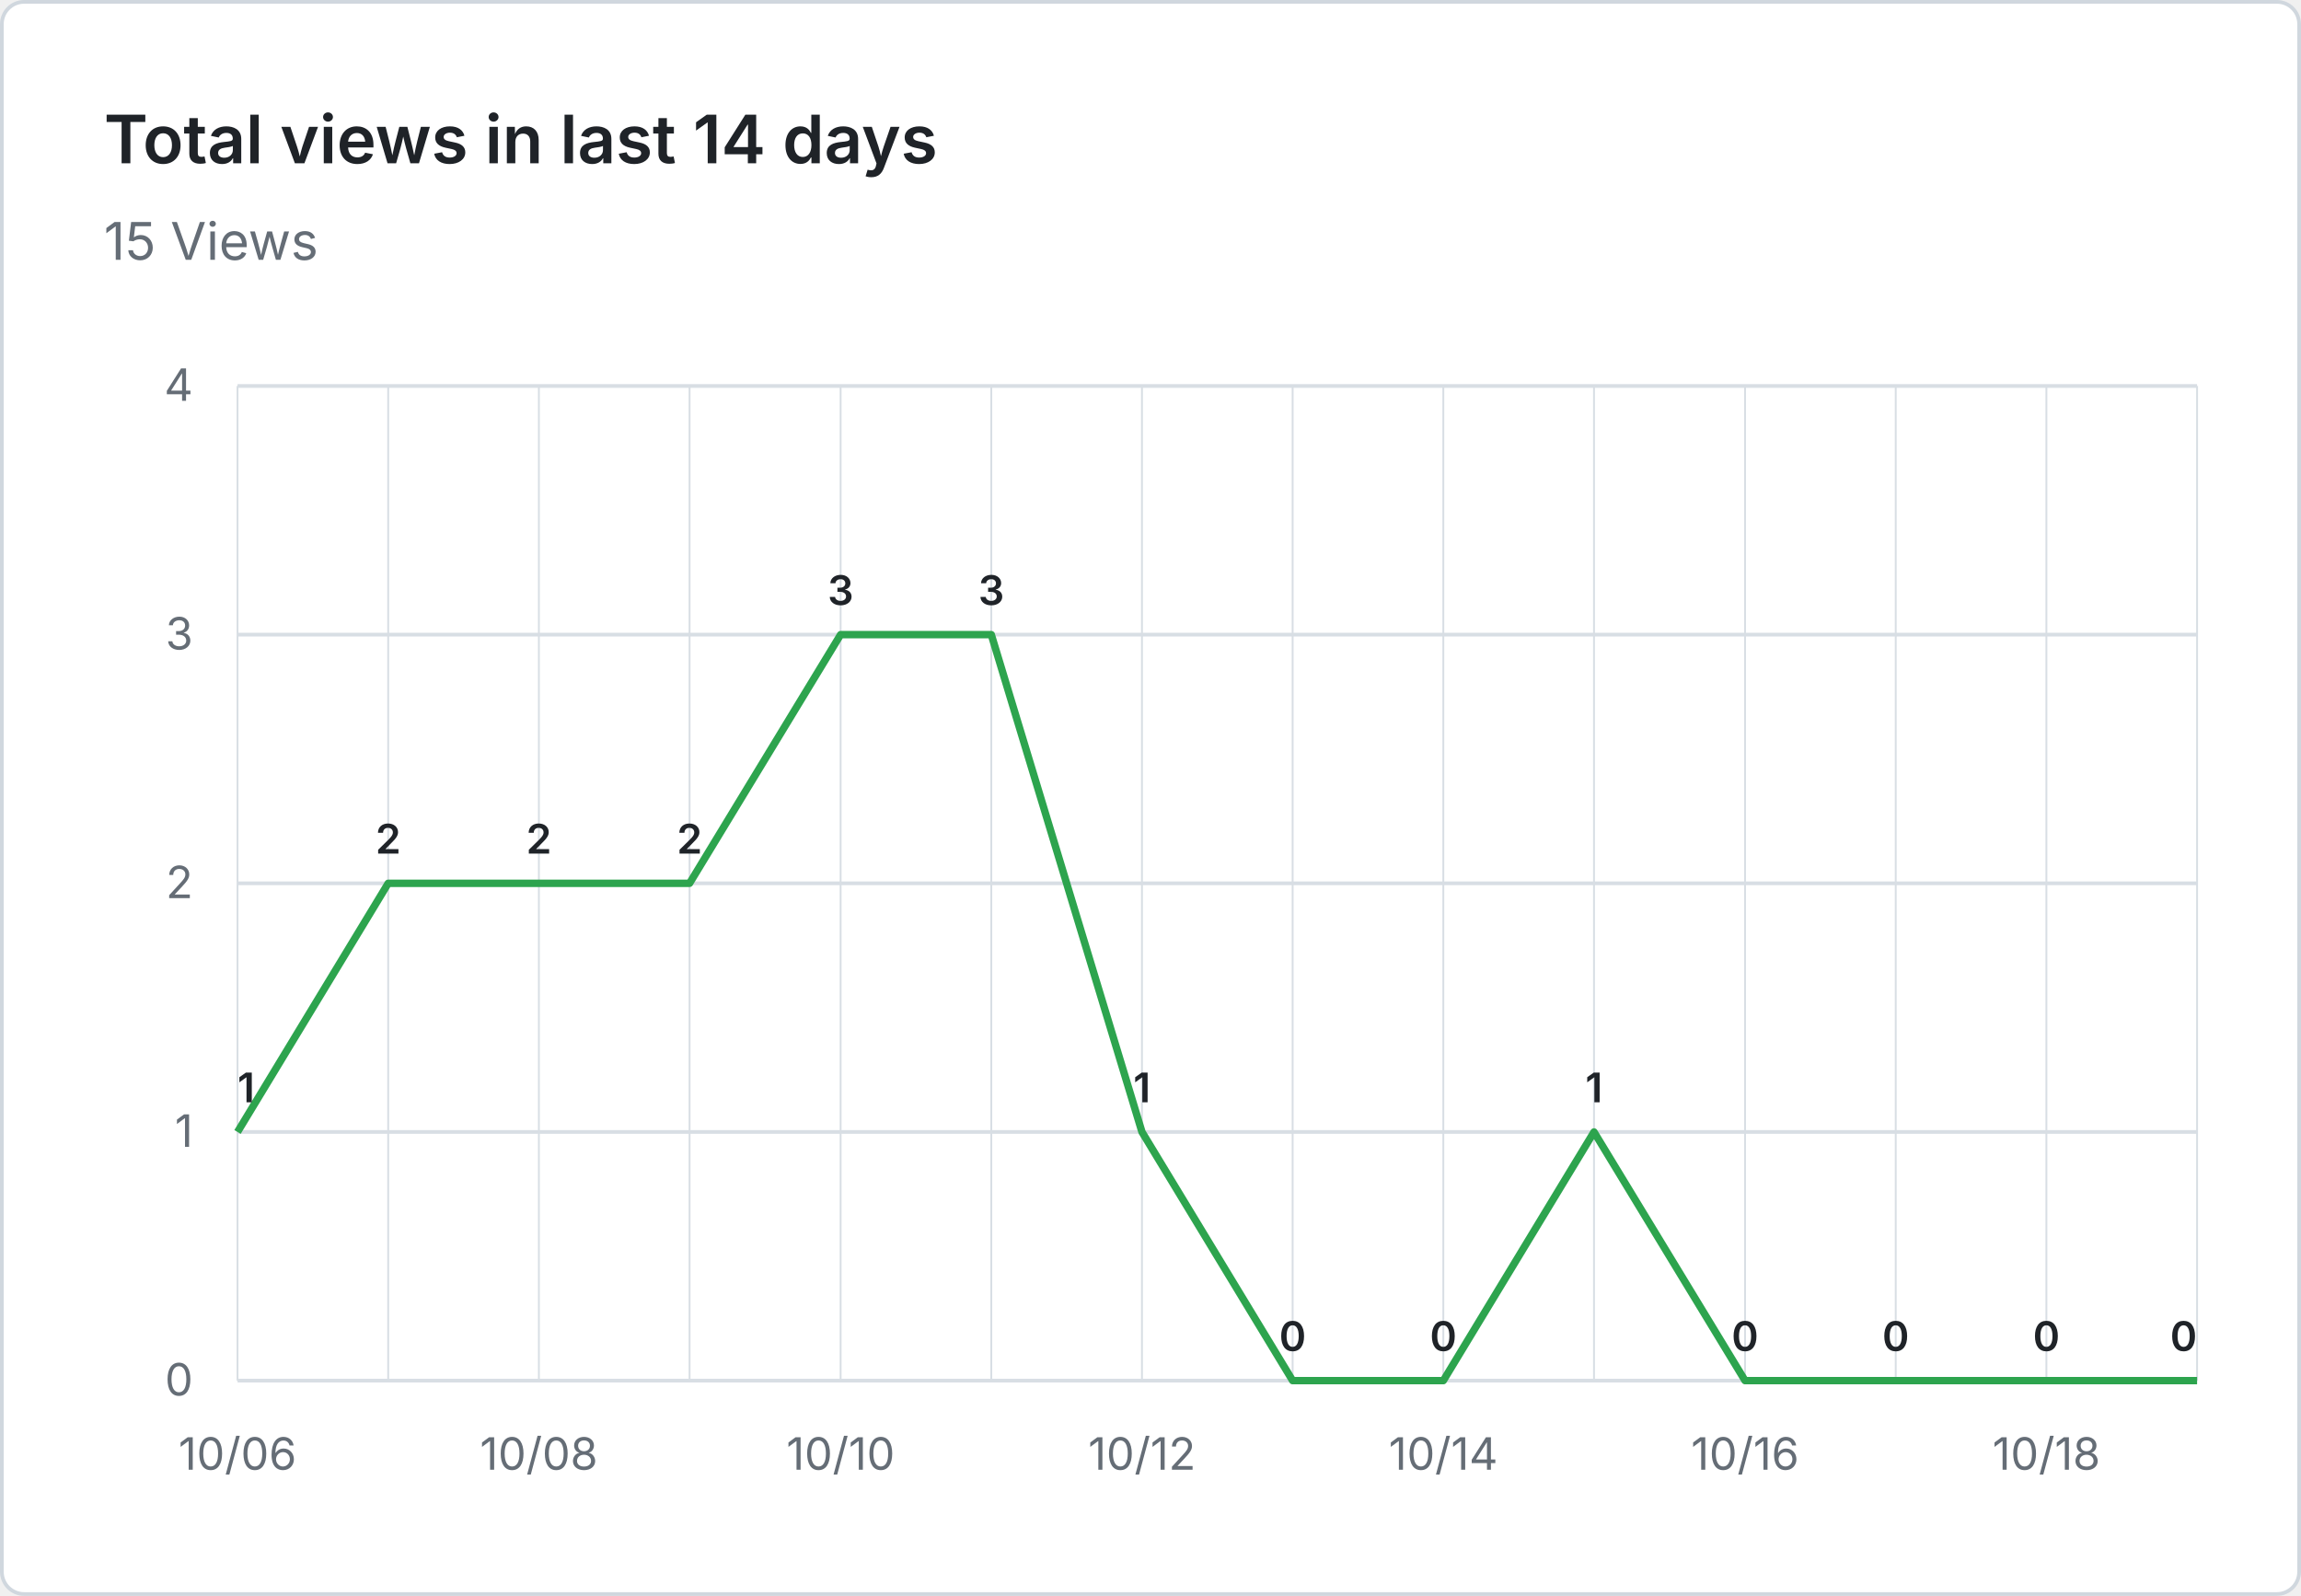
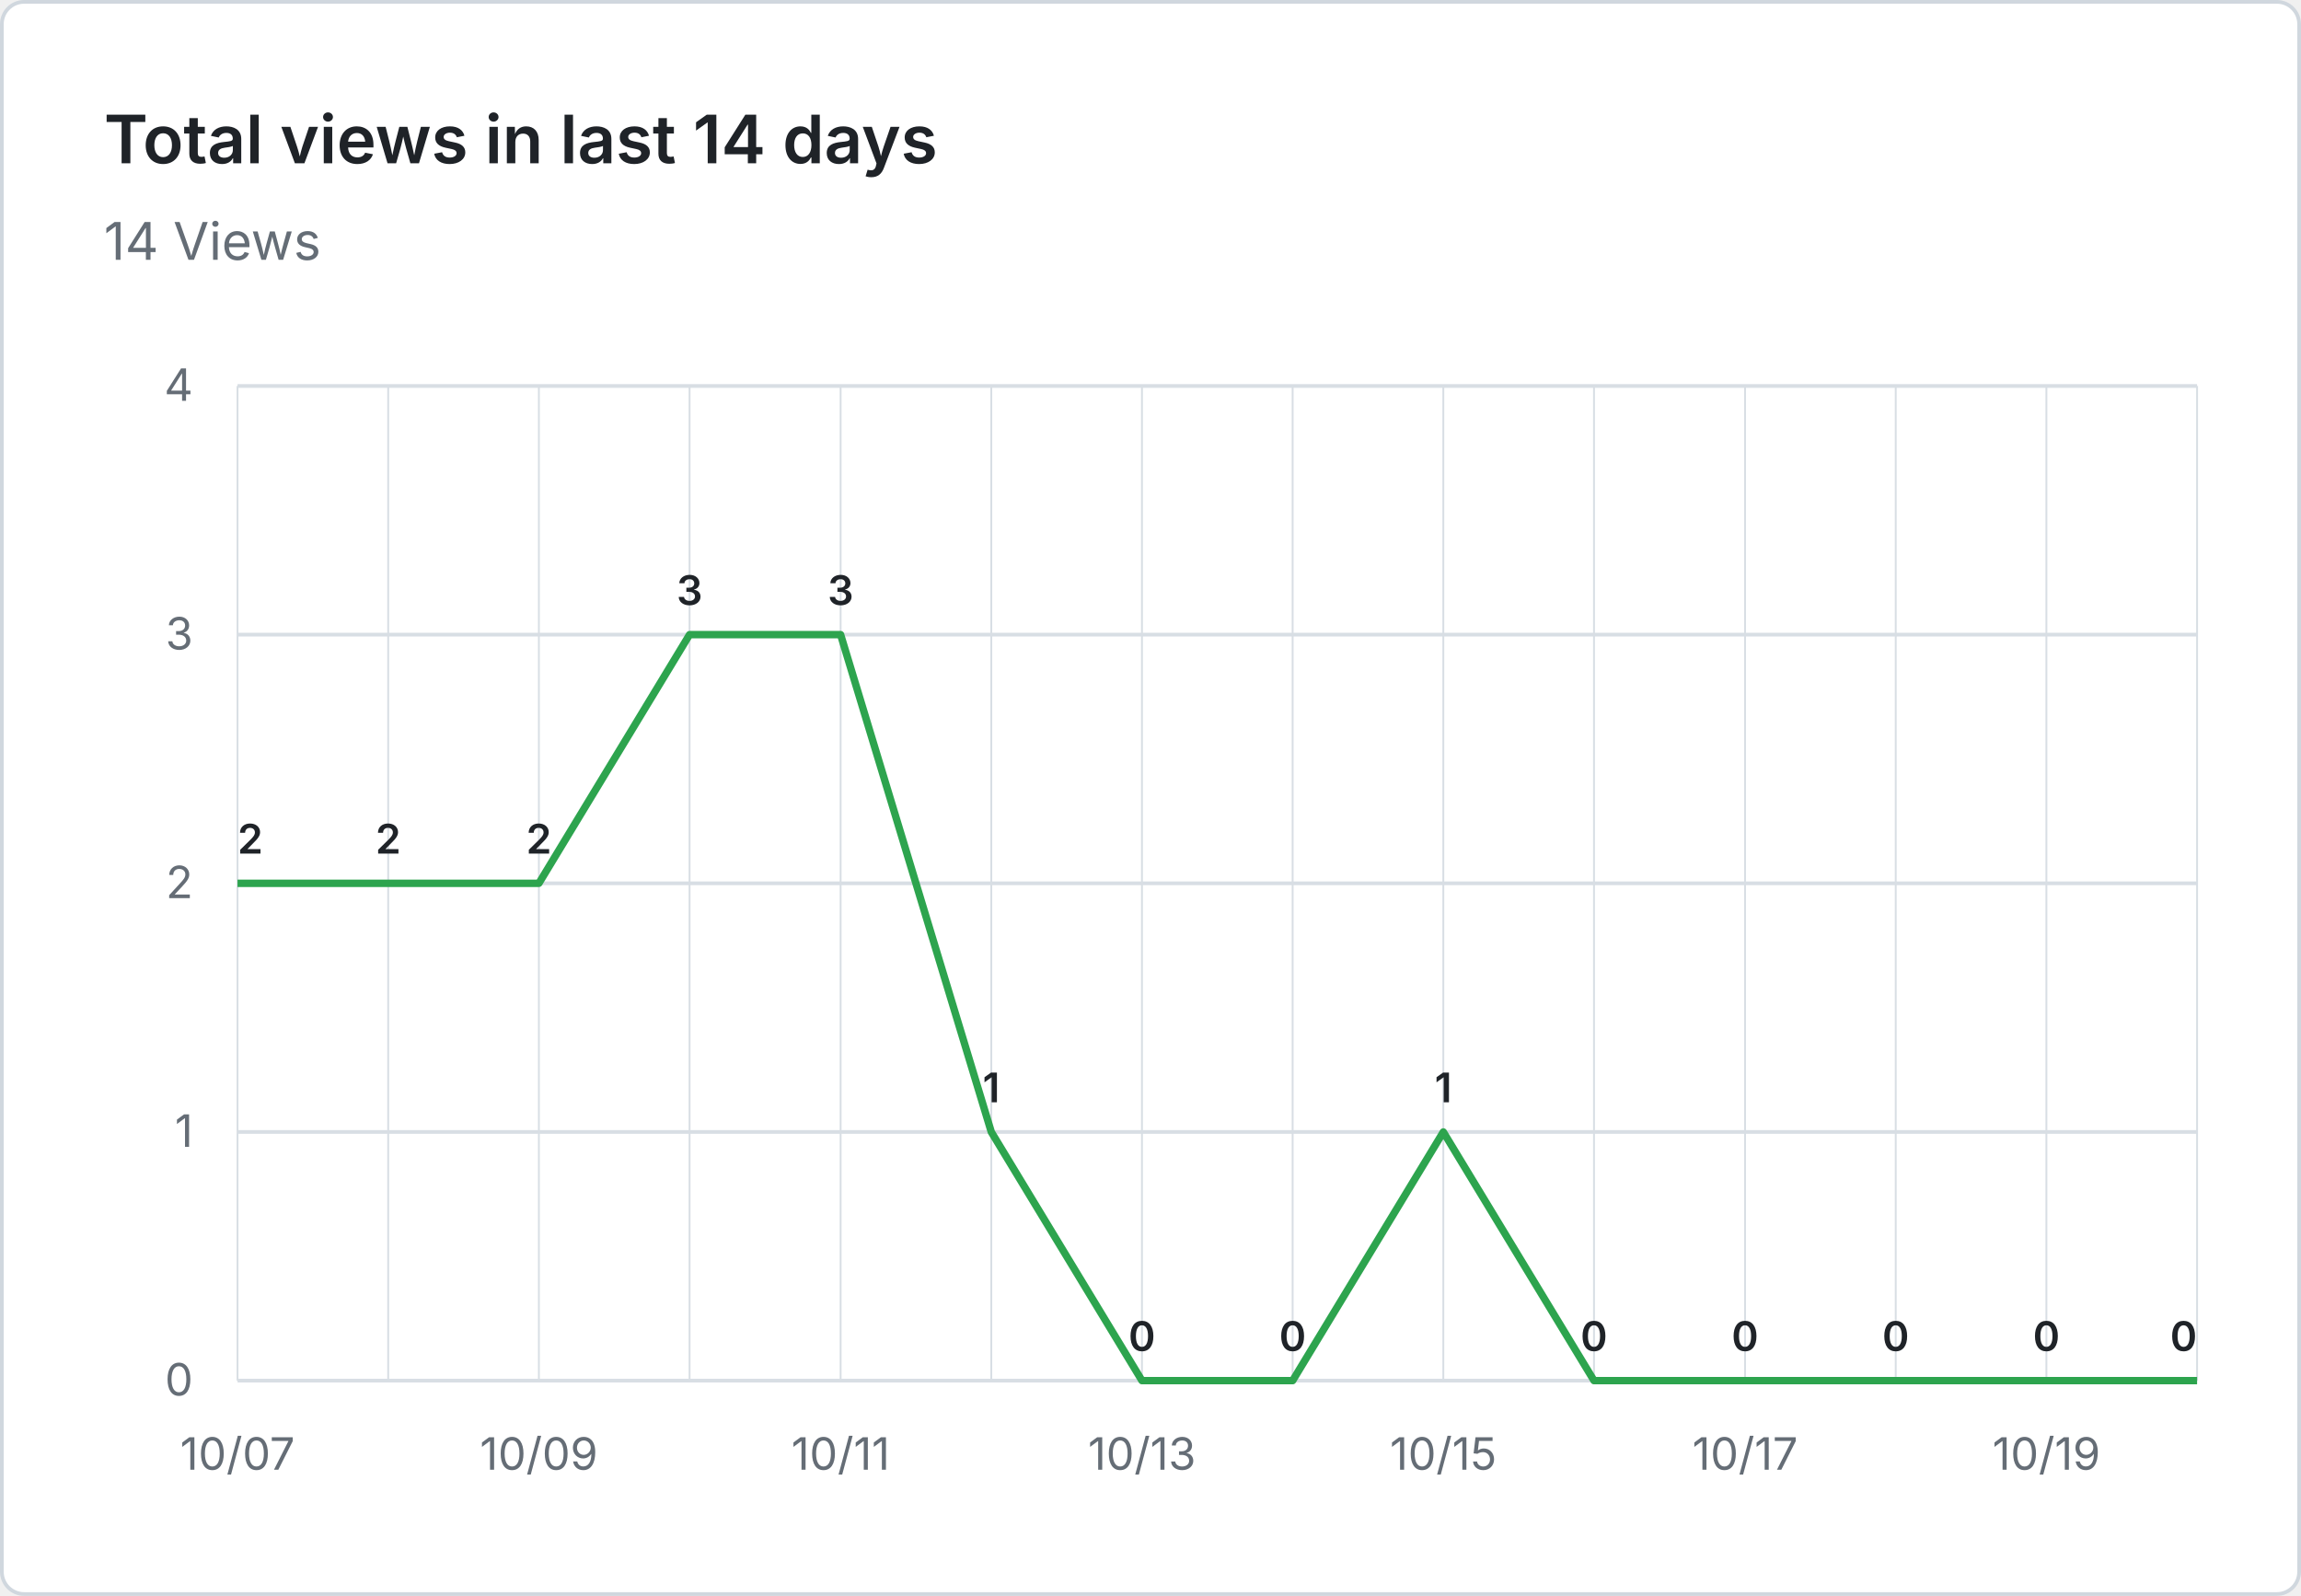
- <svg xmlns="http://www.w3.org/2000/svg" viewBox="0 0 620 430" width="620" height="430" role="img" aria-label="Total views in last 14 days: 15 Views">
+ <svg xmlns="http://www.w3.org/2000/svg" viewBox="0 0 620 430" width="620" height="430" role="img" aria-label="Total views in last 14 days: 14 Views">
  <rect x="0.5" y="0.5" width="619" height="429" fill="#ffffff" stroke="#d0d7de" rx="6" />
  <g font-family="system-ui, -apple-system, 'Segoe UI', sans-serif">
    <text x="28" y="44" fill="#1f2328" font-size="18" font-weight="600">Total views in last 14 days</text>
-     <text x="28" y="70" fill="#656d76" font-size="14">15 Views</text>
+     <text x="28" y="70" fill="#656d76" font-size="14">14 Views</text>
    <line x1="64" y1="372.0" x2="592" y2="372.0" stroke="#d8dee4" stroke-width="1" />
    <text x="52" y="376.0" text-anchor="end" fill="#656d76" font-size="12">0</text>
    <line x1="64" y1="305.0" x2="592" y2="305.0" stroke="#d8dee4" stroke-width="1" />
    <text x="52" y="309.0" text-anchor="end" fill="#656d76" font-size="12">1</text>
    <line x1="64" y1="238.0" x2="592" y2="238.0" stroke="#d8dee4" stroke-width="1" />
    <text x="52" y="242.0" text-anchor="end" fill="#656d76" font-size="12">2</text>
    <line x1="64" y1="171.0" x2="592" y2="171.0" stroke="#d8dee4" stroke-width="1" />
    <text x="52" y="175.0" text-anchor="end" fill="#656d76" font-size="12">3</text>
    <line x1="64" y1="104.0" x2="592" y2="104.0" stroke="#d8dee4" stroke-width="1" />
    <text x="52" y="108.0" text-anchor="end" fill="#656d76" font-size="12">4</text>
    <line x1="64.0" y1="104" x2="64.0" y2="372" stroke="#d8dee4" stroke-width="0.5" />
    <line x1="104.6" y1="104" x2="104.6" y2="372" stroke="#d8dee4" stroke-width="0.5" />
    <line x1="145.2" y1="104" x2="145.2" y2="372" stroke="#d8dee4" stroke-width="0.5" />
    <line x1="185.8" y1="104" x2="185.8" y2="372" stroke="#d8dee4" stroke-width="0.5" />
    <line x1="226.5" y1="104" x2="226.5" y2="372" stroke="#d8dee4" stroke-width="0.5" />
    <line x1="267.1" y1="104" x2="267.1" y2="372" stroke="#d8dee4" stroke-width="0.5" />
    <line x1="307.7" y1="104" x2="307.7" y2="372" stroke="#d8dee4" stroke-width="0.5" />
    <line x1="348.3" y1="104" x2="348.3" y2="372" stroke="#d8dee4" stroke-width="0.5" />
    <line x1="388.9" y1="104" x2="388.9" y2="372" stroke="#d8dee4" stroke-width="0.5" />
    <line x1="429.5" y1="104" x2="429.5" y2="372" stroke="#d8dee4" stroke-width="0.5" />
    <line x1="470.2" y1="104" x2="470.2" y2="372" stroke="#d8dee4" stroke-width="0.5" />
    <line x1="510.8" y1="104" x2="510.8" y2="372" stroke="#d8dee4" stroke-width="0.5" />
    <line x1="551.4" y1="104" x2="551.4" y2="372" stroke="#d8dee4" stroke-width="0.5" />
    <line x1="592.0" y1="104" x2="592.0" y2="372" stroke="#d8dee4" stroke-width="0.5" />
-     <text x="64.0" y="396" text-anchor="middle" fill="#656d76" font-size="12">10/06</text>
-     <text x="145.2" y="396" text-anchor="middle" fill="#656d76" font-size="12">10/08</text>
-     <text x="226.5" y="396" text-anchor="middle" fill="#656d76" font-size="12">10/10</text>
-     <text x="307.7" y="396" text-anchor="middle" fill="#656d76" font-size="12">10/12</text>
-     <text x="388.9" y="396" text-anchor="middle" fill="#656d76" font-size="12">10/14</text>
-     <text x="470.2" y="396" text-anchor="middle" fill="#656d76" font-size="12">10/16</text>
-     <text x="551.4" y="396" text-anchor="middle" fill="#656d76" font-size="12">10/18</text>
-     <path d="M 64.0 305.0 L 104.6 238.0 L 145.2 238.0 L 185.8 238.0 L 226.5 171.0 L 267.1 171.0 L 307.7 305.0 L 348.3 372.0 L 388.9 372.0 L 429.5 305.0 L 470.2 372.0 L 510.8 372.0 L 551.4 372.0 L 592.0 372.0" fill="none" stroke="#2da44e" stroke-width="2" stroke-linejoin="round" />
-     <text x="64.0" y="297.0" text-anchor="start" fill="#1f2328" font-size="11" font-weight="600">1</text>
+     <text x="64.0" y="396" text-anchor="middle" fill="#656d76" font-size="12">10/07</text>
+     <text x="145.2" y="396" text-anchor="middle" fill="#656d76" font-size="12">10/09</text>
+     <text x="226.5" y="396" text-anchor="middle" fill="#656d76" font-size="12">10/11</text>
+     <text x="307.7" y="396" text-anchor="middle" fill="#656d76" font-size="12">10/13</text>
+     <text x="388.9" y="396" text-anchor="middle" fill="#656d76" font-size="12">10/15</text>
+     <text x="470.2" y="396" text-anchor="middle" fill="#656d76" font-size="12">10/17</text>
+     <text x="551.4" y="396" text-anchor="middle" fill="#656d76" font-size="12">10/19</text>
+     <path d="M 64.0 238.0 L 104.6 238.0 L 145.2 238.0 L 185.8 171.0 L 226.5 171.0 L 267.1 305.0 L 307.7 372.0 L 348.3 372.0 L 388.9 305.0 L 429.5 372.0 L 470.2 372.0 L 510.8 372.0 L 551.4 372.0 L 592.0 372.0" fill="none" stroke="#2da44e" stroke-width="2" stroke-linejoin="round" />
+     <text x="64.0" y="230.0" text-anchor="start" fill="#1f2328" font-size="11" font-weight="600">2</text>
    <text x="104.6" y="230.0" text-anchor="middle" fill="#1f2328" font-size="11" font-weight="600">2</text>
    <text x="145.2" y="230.0" text-anchor="middle" fill="#1f2328" font-size="11" font-weight="600">2</text>
-     <text x="185.8" y="230.0" text-anchor="middle" fill="#1f2328" font-size="11" font-weight="600">2</text>
+     <text x="185.8" y="163.0" text-anchor="middle" fill="#1f2328" font-size="11" font-weight="600">3</text>
    <text x="226.5" y="163.0" text-anchor="middle" fill="#1f2328" font-size="11" font-weight="600">3</text>
-     <text x="267.1" y="163.0" text-anchor="middle" fill="#1f2328" font-size="11" font-weight="600">3</text>
-     <text x="307.7" y="297.0" text-anchor="middle" fill="#1f2328" font-size="11" font-weight="600">1</text>
+     <text x="267.1" y="297.0" text-anchor="middle" fill="#1f2328" font-size="11" font-weight="600">1</text>
+     <text x="307.7" y="364.0" text-anchor="middle" fill="#1f2328" font-size="11" font-weight="600">0</text>
    <text x="348.3" y="364.0" text-anchor="middle" fill="#1f2328" font-size="11" font-weight="600">0</text>
-     <text x="388.9" y="364.0" text-anchor="middle" fill="#1f2328" font-size="11" font-weight="600">0</text>
-     <text x="429.5" y="297.0" text-anchor="middle" fill="#1f2328" font-size="11" font-weight="600">1</text>
+     <text x="388.9" y="297.0" text-anchor="middle" fill="#1f2328" font-size="11" font-weight="600">1</text>
+     <text x="429.5" y="364.0" text-anchor="middle" fill="#1f2328" font-size="11" font-weight="600">0</text>
    <text x="470.2" y="364.0" text-anchor="middle" fill="#1f2328" font-size="11" font-weight="600">0</text>
    <text x="510.8" y="364.0" text-anchor="middle" fill="#1f2328" font-size="11" font-weight="600">0</text>
    <text x="551.4" y="364.0" text-anchor="middle" fill="#1f2328" font-size="11" font-weight="600">0</text>
    <text x="592.0" y="364.0" text-anchor="end" fill="#1f2328" font-size="11" font-weight="600">0</text>
  </g>
</svg>
